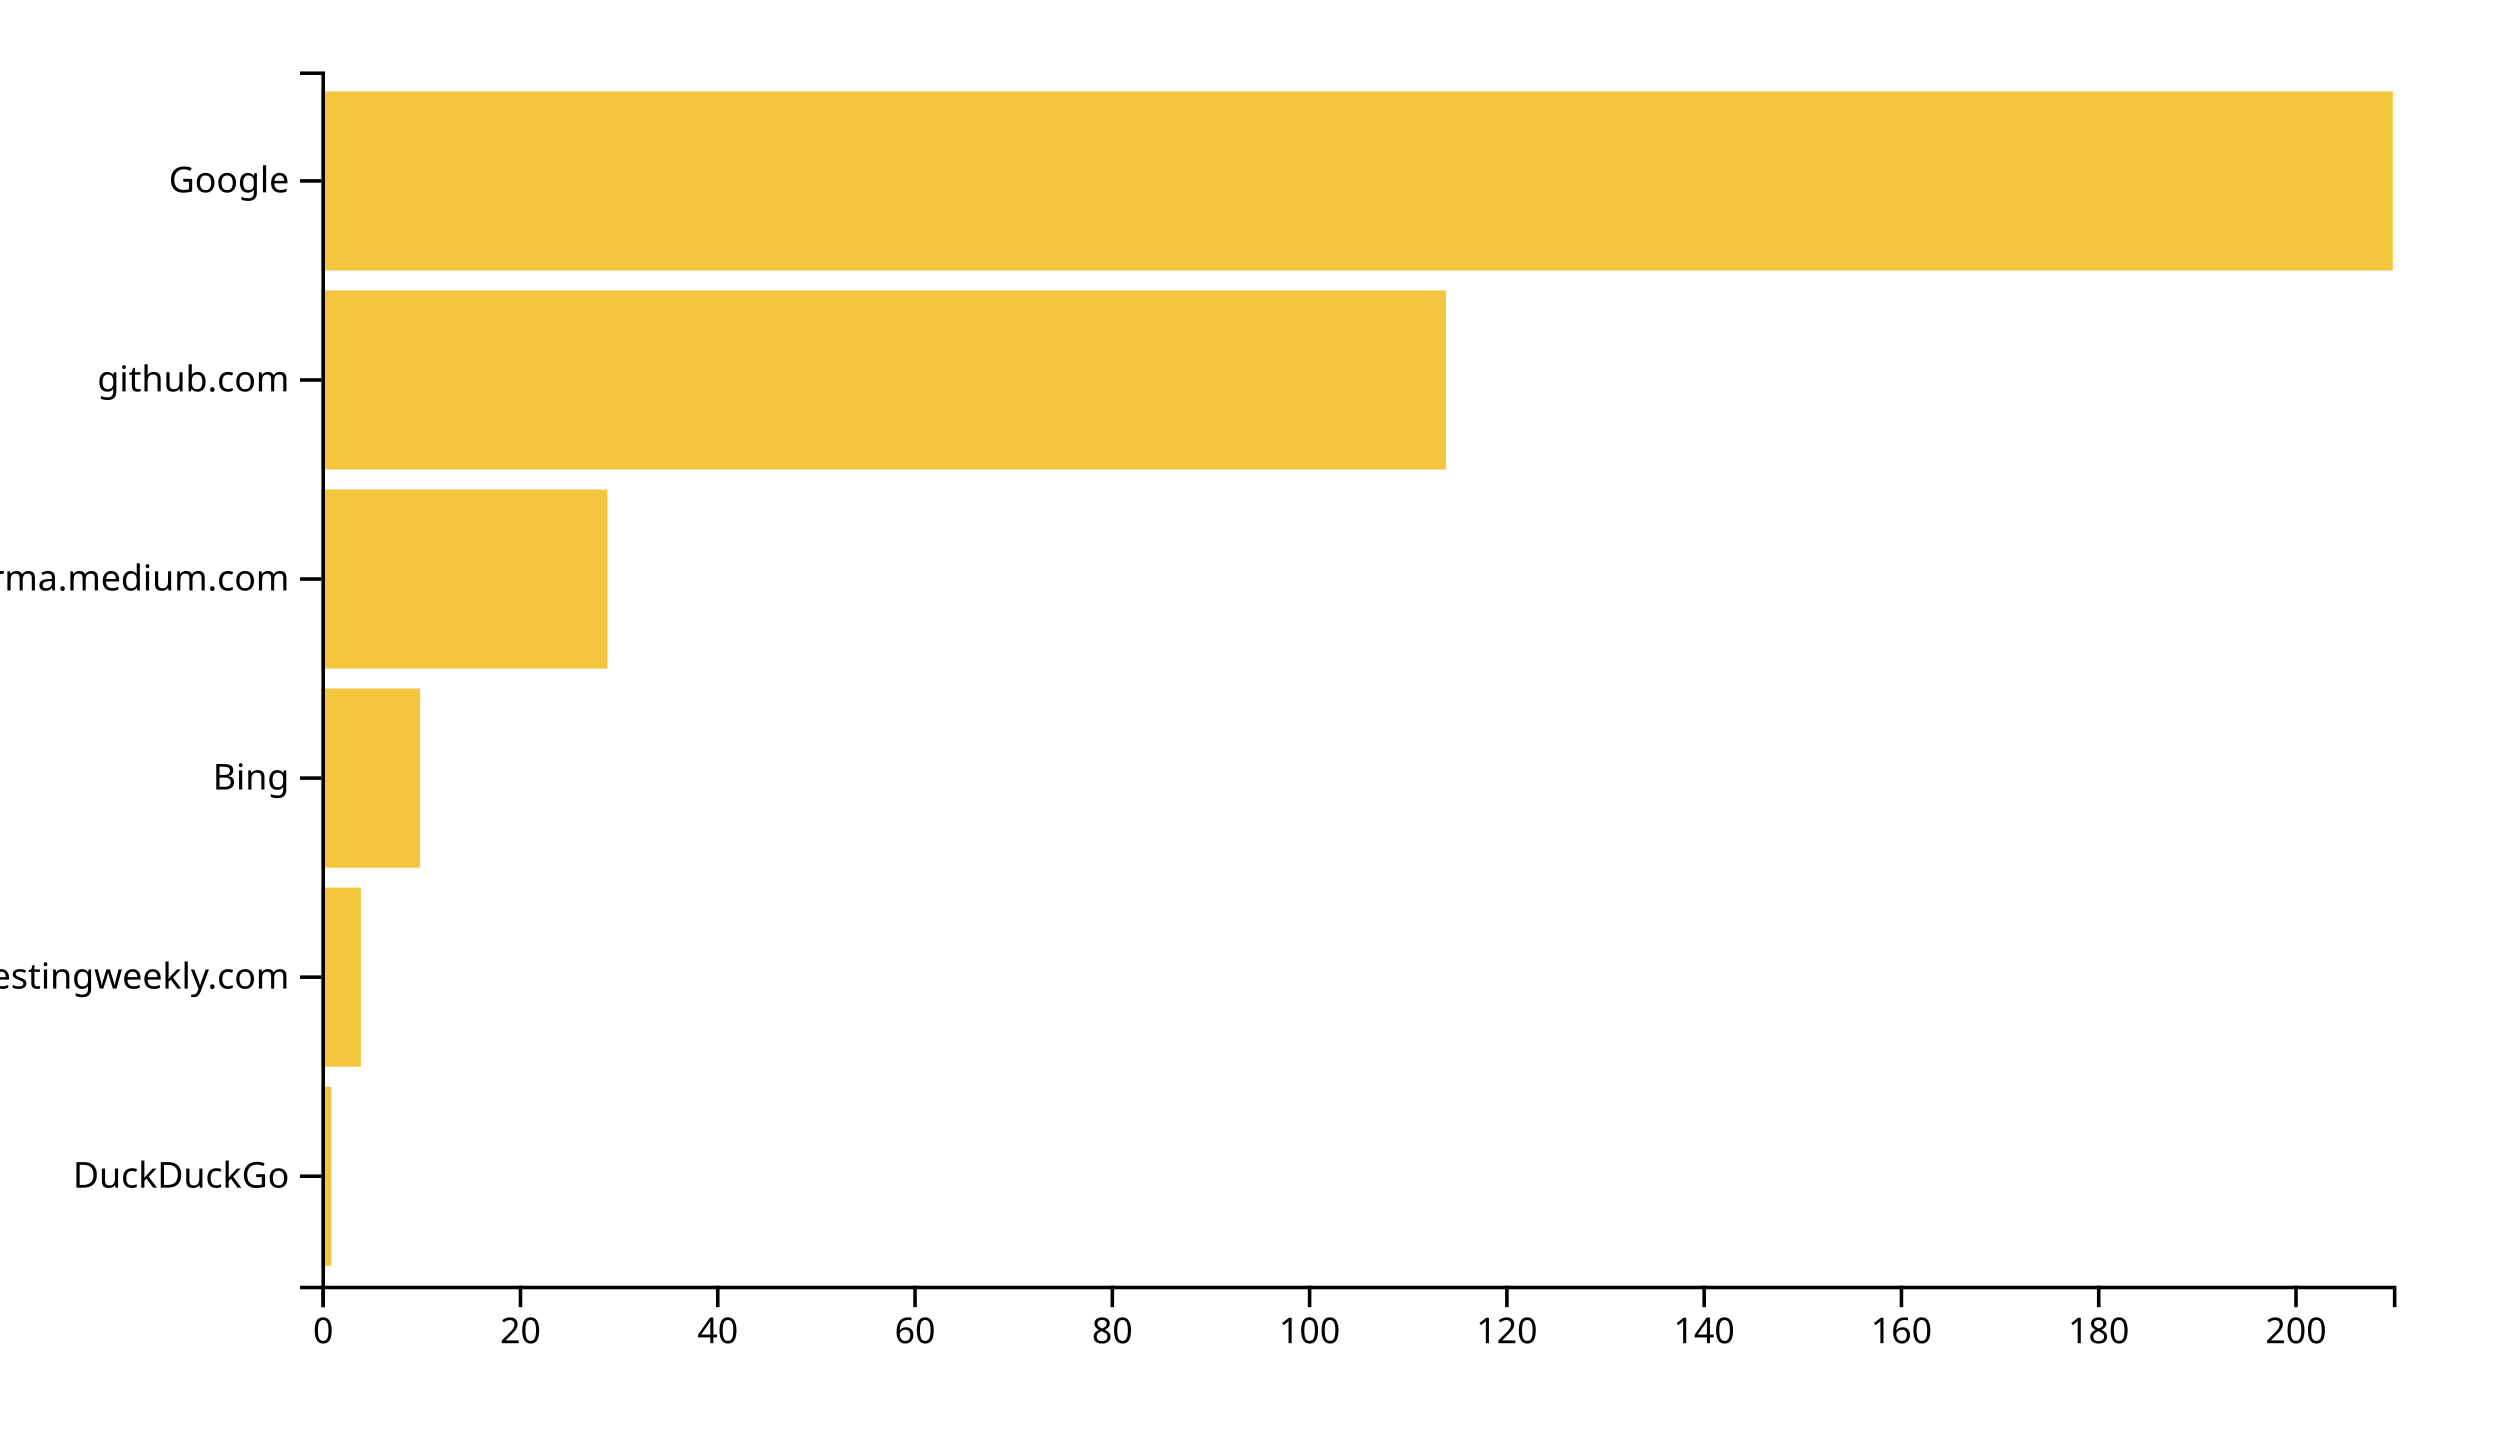
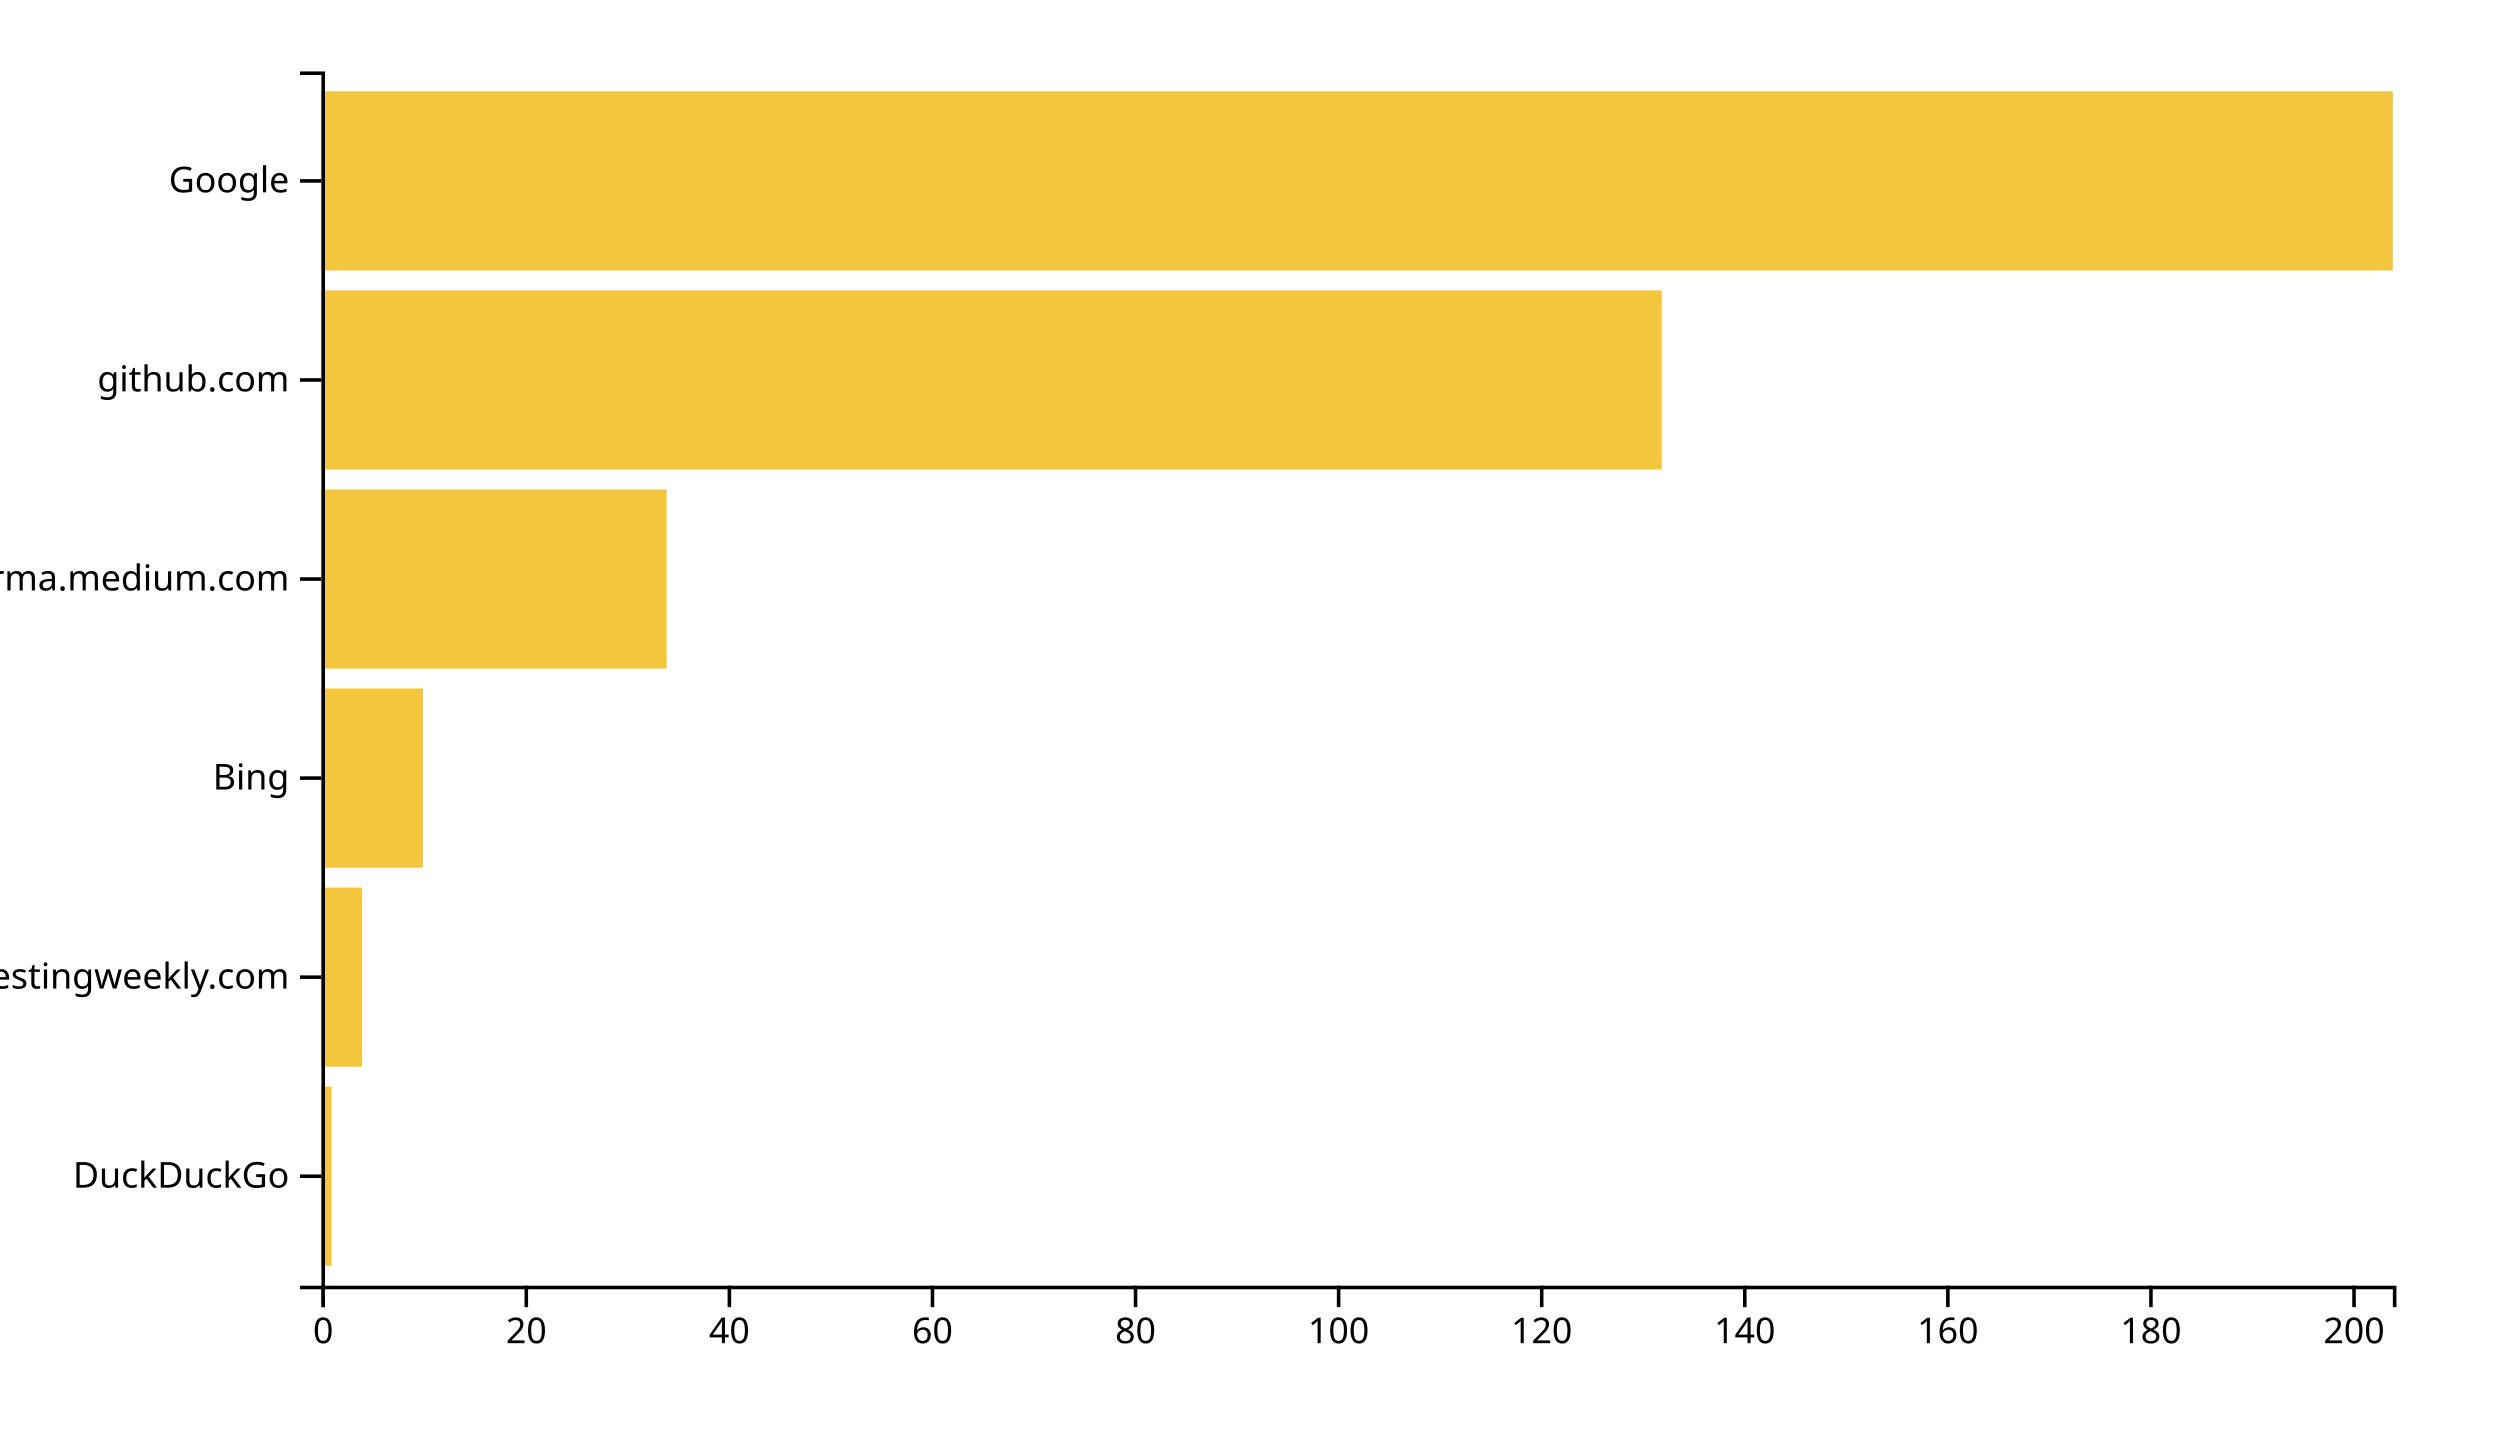
<svg xmlns="http://www.w3.org/2000/svg" width="700" height="400">
  <g transform="translate(90,20)">
-     <rect class="bar" width="2.762" y="284.262" height="50.164" style="fill: #f4c63d; text-anchor: end;" />
-     <rect class="bar" width="11.048" y="228.525" height="50.164" style="fill: #f4c63d; text-anchor: end;" />
-     <rect class="bar" width="27.619" y="172.787" height="50.164" style="fill: #f4c63d; text-anchor: end;" />
-     <rect class="bar" width="80.095" y="117.049" height="50.164" style="fill: #f4c63d; text-anchor: end;" />
-     <rect class="bar" width="314.857" y="61.311" height="50.164" style="fill: #f4c63d; text-anchor: end;" />
+     <rect class="bar" width="2.843" y="284.262" height="50.164" style="fill: #f4c63d; text-anchor: end;" />
+     <rect class="bar" width="11.373" y="228.525" height="50.164" style="fill: #f4c63d; text-anchor: end;" />
+     <rect class="bar" width="28.431" y="172.787" height="50.164" style="fill: #f4c63d; text-anchor: end;" />
+     <rect class="bar" width="96.667" y="117.049" height="50.164" style="fill: #f4c63d; text-anchor: end;" />
+     <rect class="bar" width="375.294" y="61.311" height="50.164" style="fill: #f4c63d; text-anchor: end;" />
    <rect class="bar" width="580" y="5.574" height="50.164" style="fill: #f4c63d; text-anchor: end;" />
    <g transform="translate(0,340)" fill="none" font-size="10" font-family="sans-serif" text-anchor="middle">
      <path class="domain" stroke="currentColor" d="M0.5,6V0.5H580.5V6" />
      <g class="tick" opacity="1" transform="translate(0.5,0)">
        <line stroke="currentColor" y2="6" />
        <text fill="currentColor" y="9" dy="0.71em">0</text>
      </g>
-       <g class="tick" opacity="1" transform="translate(55.7381,0)">
+       <g class="tick" opacity="1" transform="translate(57.36275,0)">
        <line stroke="currentColor" y2="6" />
        <text fill="currentColor" y="9" dy="0.71em">20</text>
      </g>
-       <g class="tick" opacity="1" transform="translate(110.9762,0)">
+       <g class="tick" opacity="1" transform="translate(114.2255,0)">
        <line stroke="currentColor" y2="6" />
        <text fill="currentColor" y="9" dy="0.71em">40</text>
      </g>
-       <g class="tick" opacity="1" transform="translate(166.2143,0)">
+       <g class="tick" opacity="1" transform="translate(171.0882,0)">
        <line stroke="currentColor" y2="6" />
        <text fill="currentColor" y="9" dy="0.71em">60</text>
      </g>
-       <g class="tick" opacity="1" transform="translate(221.4524,0)">
+       <g class="tick" opacity="1" transform="translate(227.951,0)">
        <line stroke="currentColor" y2="6" />
        <text fill="currentColor" y="9" dy="0.71em">80</text>
      </g>
-       <g class="tick" opacity="1" transform="translate(276.6905,0)">
+       <g class="tick" opacity="1" transform="translate(284.8137,0)">
        <line stroke="currentColor" y2="6" />
        <text fill="currentColor" y="9" dy="0.71em">100</text>
      </g>
-       <g class="tick" opacity="1" transform="translate(331.9286,0)">
+       <g class="tick" opacity="1" transform="translate(341.6765,0)">
        <line stroke="currentColor" y2="6" />
        <text fill="currentColor" y="9" dy="0.71em">120</text>
      </g>
-       <g class="tick" opacity="1" transform="translate(387.1667,0)">
+       <g class="tick" opacity="1" transform="translate(398.5392,0)">
        <line stroke="currentColor" y2="6" />
        <text fill="currentColor" y="9" dy="0.71em">140</text>
      </g>
-       <g class="tick" opacity="1" transform="translate(442.4048,0)">
+       <g class="tick" opacity="1" transform="translate(455.402,0)">
        <line stroke="currentColor" y2="6" />
        <text fill="currentColor" y="9" dy="0.71em">160</text>
      </g>
-       <g class="tick" opacity="1" transform="translate(497.6429,0)">
+       <g class="tick" opacity="1" transform="translate(512.2647,0)">
        <line stroke="currentColor" y2="6" />
        <text fill="currentColor" y="9" dy="0.71em">180</text>
      </g>
-       <g class="tick" opacity="1" transform="translate(552.881,0)">
+       <g class="tick" opacity="1" transform="translate(569.1275,0)">
        <line stroke="currentColor" y2="6" />
        <text fill="currentColor" y="9" dy="0.71em">200</text>
      </g>
    </g>
    <g fill="none" font-size="10" font-family="sans-serif" text-anchor="end">
      <path class="domain" stroke="currentColor" d="M-6,340.5H0.5V0.5H-6" />
      <g class="tick" opacity="1" transform="translate(0,309.3443)">
        <line stroke="currentColor" x2="-6" />
        <text fill="currentColor" x="-9" dy="0.32em">DuckDuckGo</text>
      </g>
      <g class="tick" opacity="1" transform="translate(0,253.6066)">
        <line stroke="currentColor" x2="-6" />
        <text fill="currentColor" x="-9" dy="0.32em">softwaretestingweekly.com</text>
      </g>
      <g class="tick" opacity="1" transform="translate(0,197.8689)">
        <line stroke="currentColor" x2="-6" />
        <text fill="currentColor" x="-9" dy="0.32em">Bing</text>
      </g>
      <g class="tick" opacity="1" transform="translate(0,142.1311)">
        <line stroke="currentColor" x2="-6" />
        <text fill="currentColor" x="-9" dy="0.32em">xgirma.medium.com</text>
      </g>
      <g class="tick" opacity="1" transform="translate(0,86.39344)">
        <line stroke="currentColor" x2="-6" />
        <text fill="currentColor" x="-9" dy="0.32em">github.com</text>
      </g>
      <g class="tick" opacity="1" transform="translate(0,30.65574)">
        <line stroke="currentColor" x2="-6" />
        <text fill="currentColor" x="-9" dy="0.32em">Google</text>
      </g>
    </g>
  </g>
</svg>
